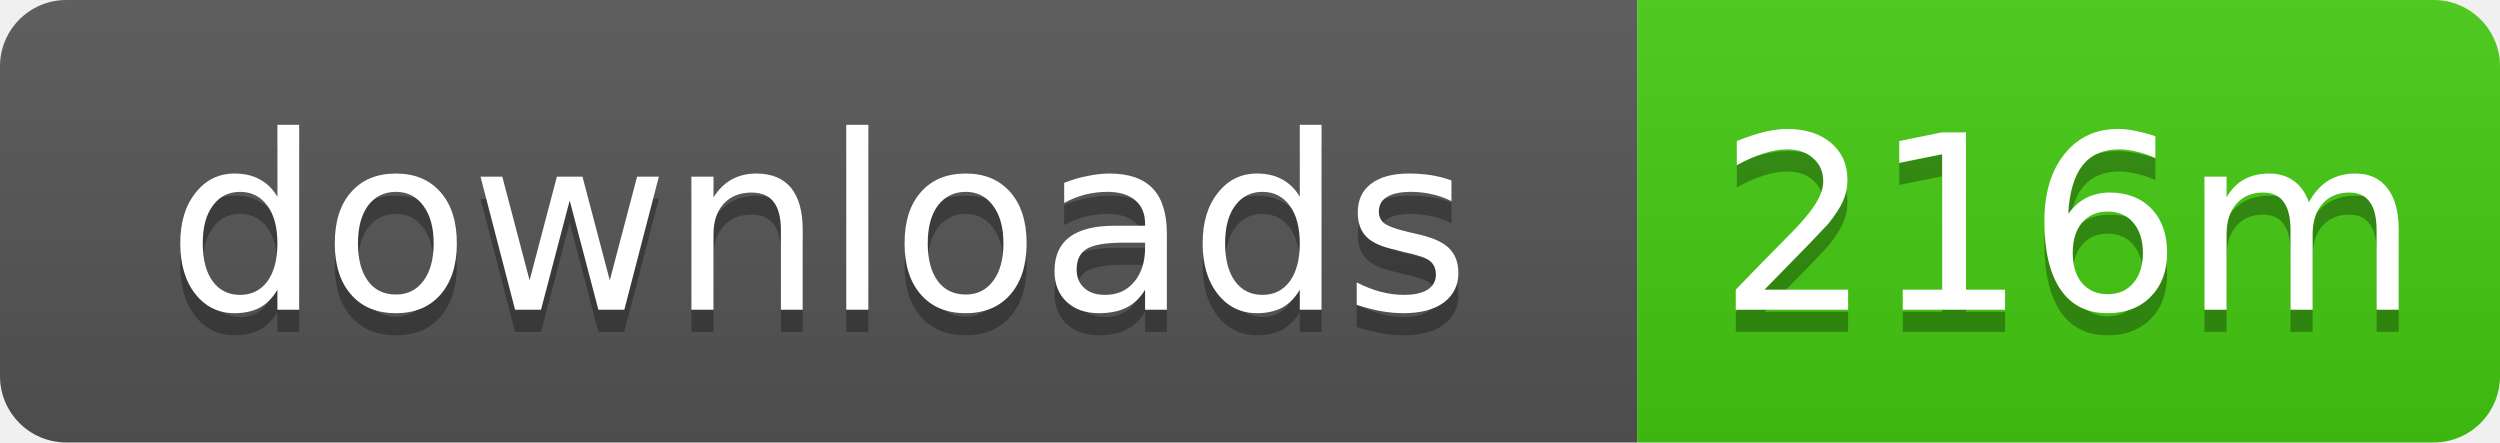
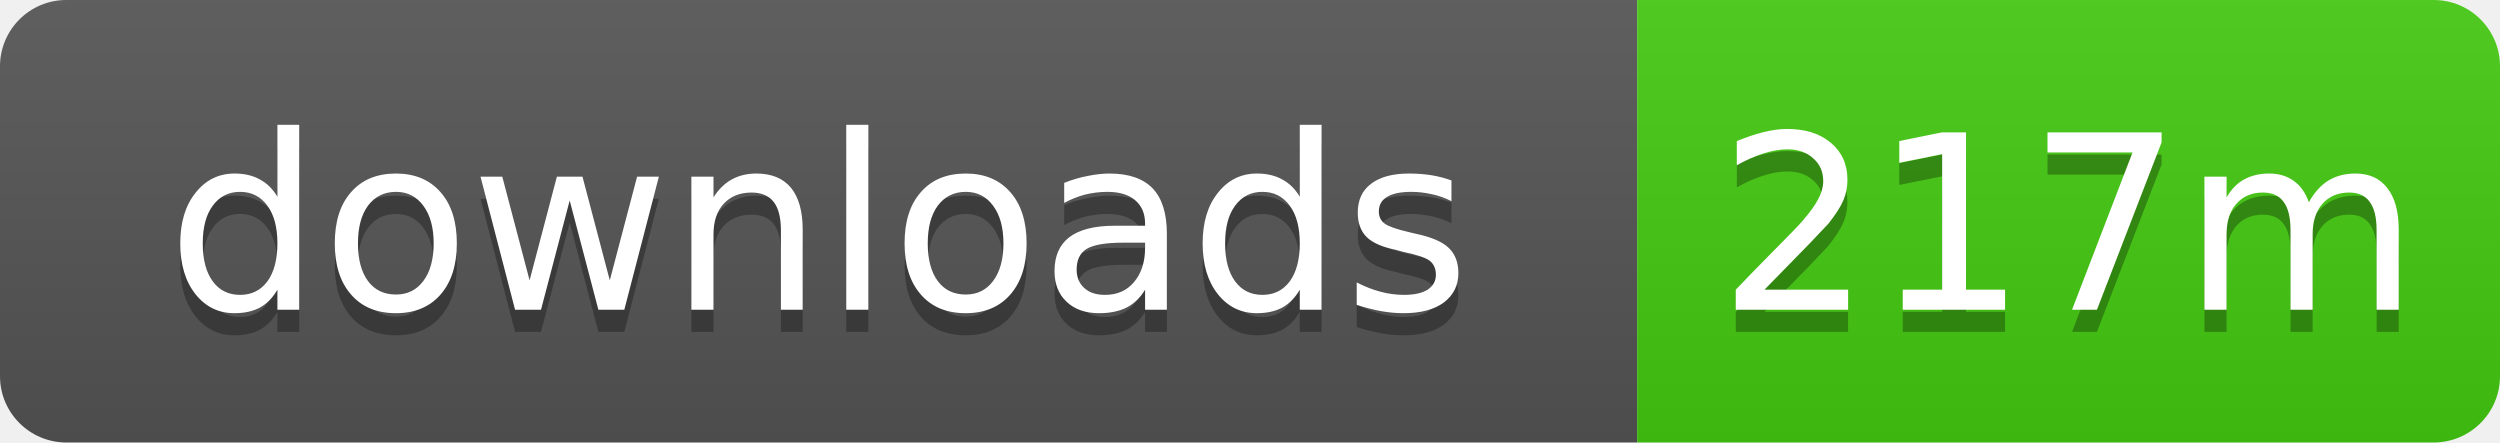
- <svg xmlns="http://www.w3.org/2000/svg" width="113" height="20" role="img" aria-label="downloads: 216m">
+ <svg xmlns="http://www.w3.org/2000/svg" width="113" height="20" role="img" aria-label="downloads: 217m">
  <linearGradient id="s" x2="0" y2="100%">
    <stop offset="0" stop-color="#bbb" stop-opacity=".1" />
    <stop offset="1" stop-opacity=".1" />
  </linearGradient>
  <clipPath id="r">
    <rect width="113" height="20" rx="3" />
  </clipPath>
  <g clip-path="url(#r)">
    <rect width="74" height="20" fill="#555" />
    <rect x="74" width="39" height="20" fill="#4c1" />
    <rect width="113" height="20" fill="url(#s)" />
  </g>
  <g fill="#fff" text-anchor="middle" font-family="Verdana,Geneva,DejaVu Sans,sans-serif" text-rendering="geometricPrecision" font-size="11">
    <text x="37" y="15" fill="#010101" fill-opacity=".3">downloads</text>
    <text x="37" y="14">downloads</text>
-     <text x="93.5" y="15" fill="#010101" fill-opacity=".3">216m</text>
-     <text x="93.5" y="14">216m</text>
+     <text x="93.5" y="15" fill="#010101" fill-opacity=".3">217m</text>
+     <text x="93.5" y="14">217m</text>
  </g>
</svg>
